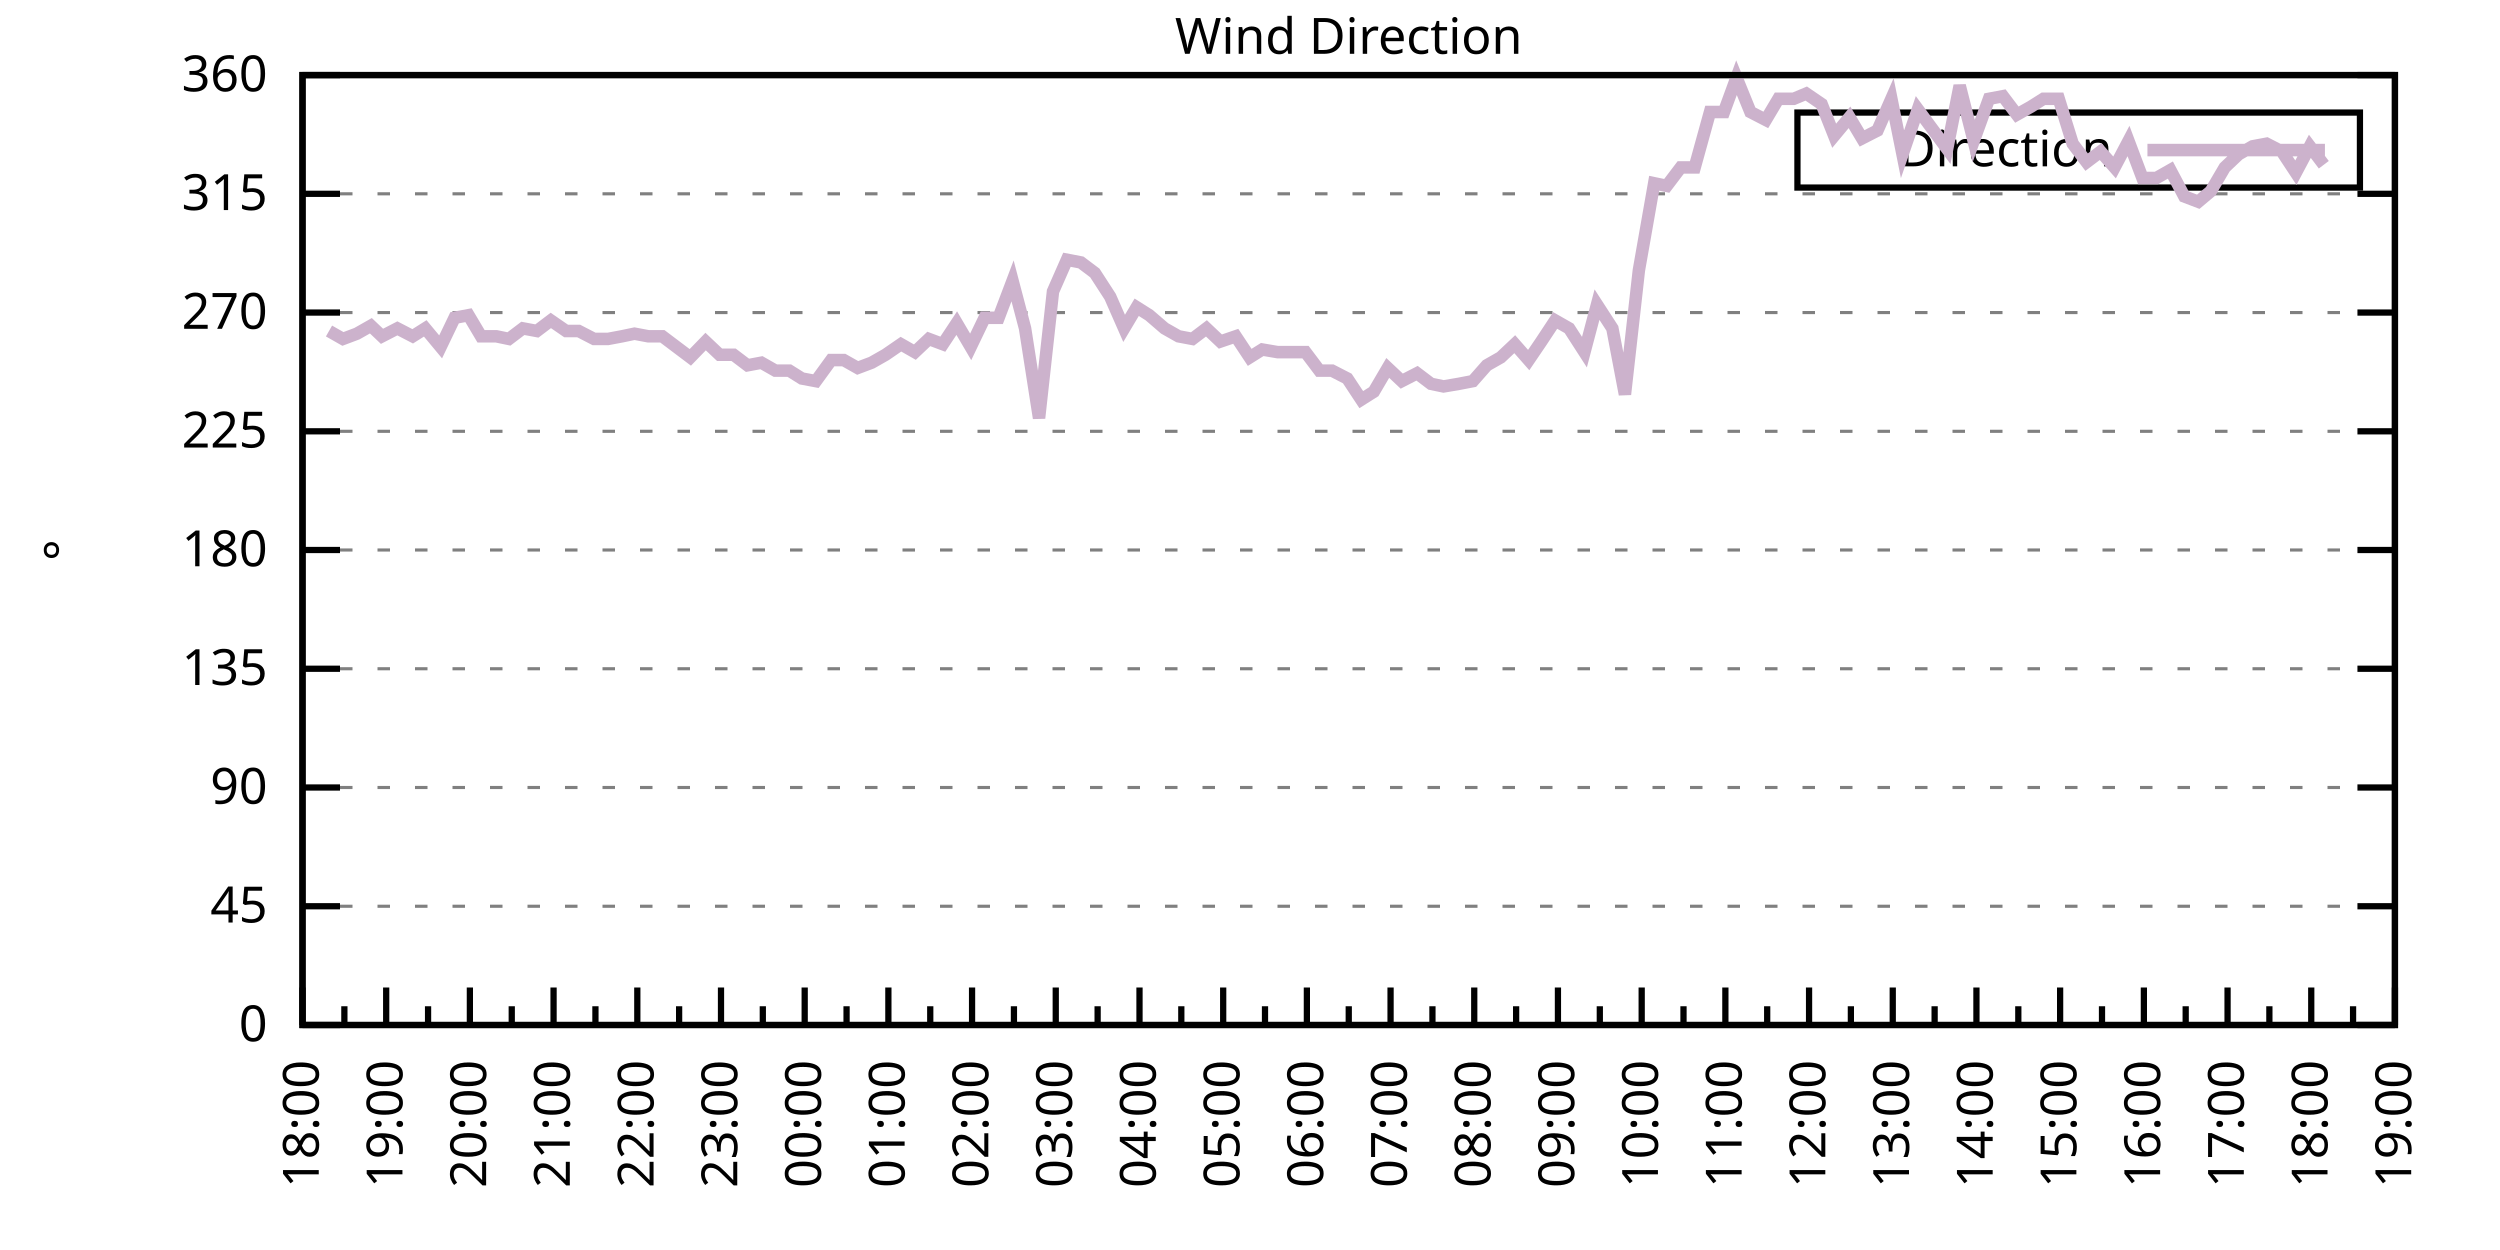
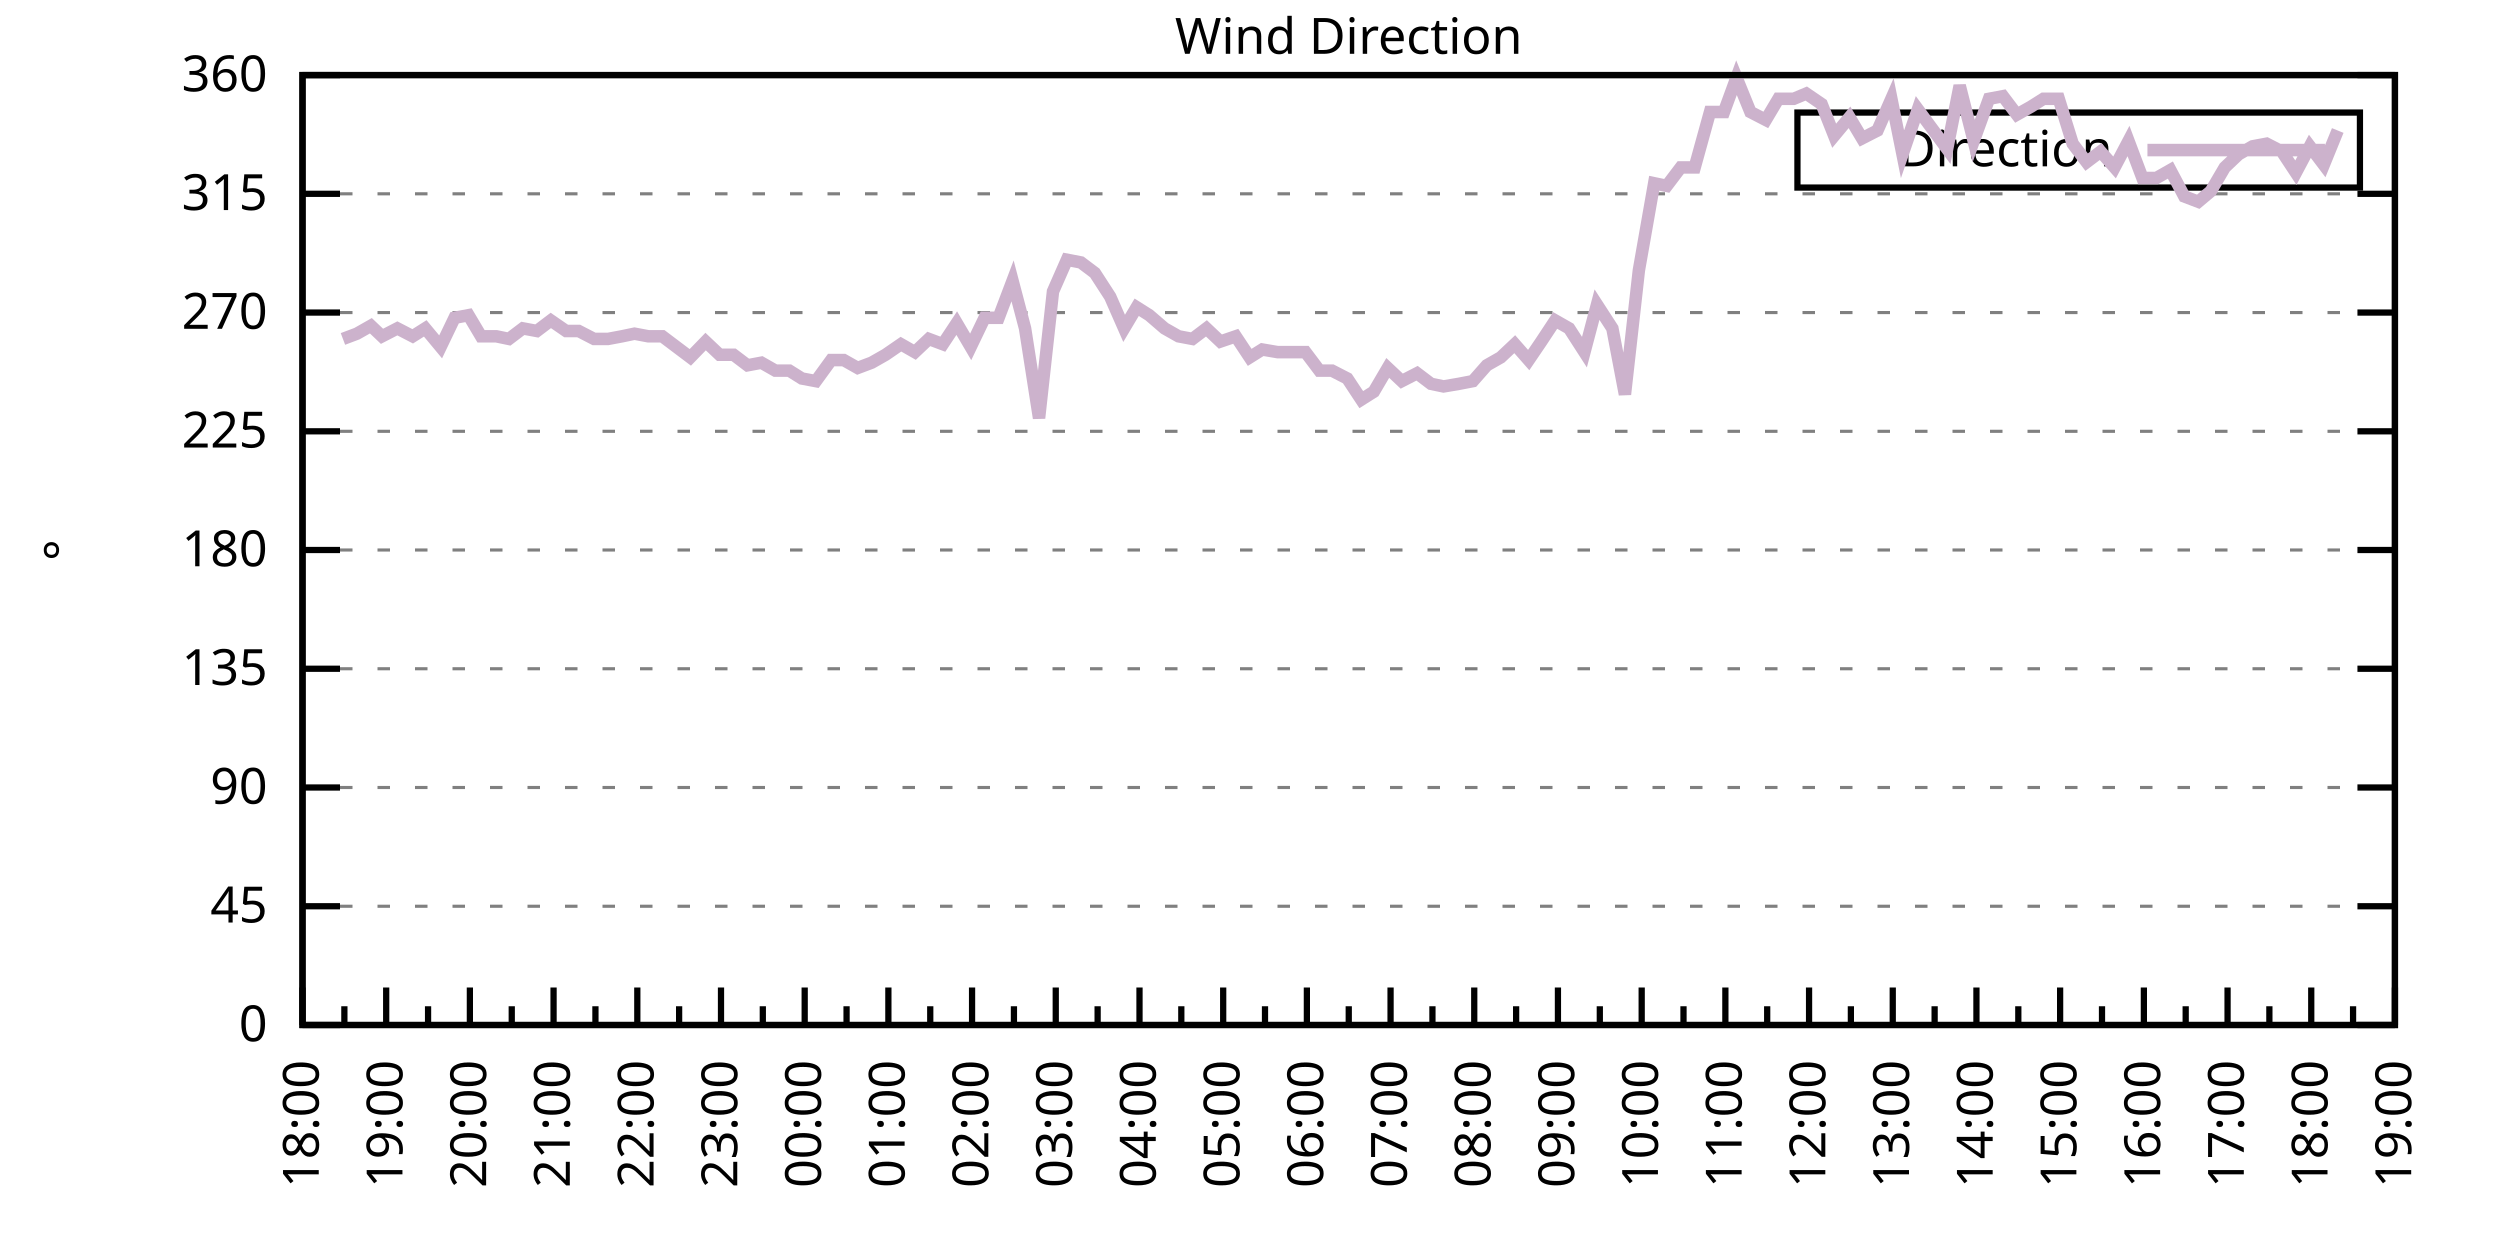
<svg xmlns="http://www.w3.org/2000/svg" xmlns:xlink="http://www.w3.org/1999/xlink" width="400" height="200" viewBox="0 0 400 200">
  <g id="gnuplot_canvas">
    <rect x="0" y="0" width="400" height="200" fill="none" />
    <defs>
      <circle id="gpDot" r="0.5" stroke-width="0.5" stroke="currentColor" />
      <path id="gpPt0" stroke-width="0.333" stroke="currentColor" d="M-1,0 h2 M0,-1 v2" />
      <path id="gpPt1" stroke-width="0.333" stroke="currentColor" d="M-1,-1 L1,1 M1,-1 L-1,1" />
      <path id="gpPt2" stroke-width="0.333" stroke="currentColor" d="M-1,0 L1,0 M0,-1 L0,1 M-1,-1 L1,1 M-1,1 L1,-1" />
      <rect id="gpPt3" stroke-width="0.333" stroke="currentColor" x="-1" y="-1" width="2" height="2" />
      <rect id="gpPt4" stroke-width="0.333" stroke="currentColor" fill="currentColor" x="-1" y="-1" width="2" height="2" />
      <circle id="gpPt5" stroke-width="0.333" stroke="currentColor" cx="0" cy="0" r="1" />
      <use xlink:href="#gpPt5" id="gpPt6" fill="currentColor" stroke="none" />
      <path id="gpPt7" stroke-width="0.333" stroke="currentColor" d="M0,-1.33 L-1.33,0.67 L1.33,0.67 z" />
      <use xlink:href="#gpPt7" id="gpPt8" fill="currentColor" stroke="none" />
      <use xlink:href="#gpPt7" id="gpPt9" stroke="currentColor" transform="rotate(180)" />
      <use xlink:href="#gpPt9" id="gpPt10" fill="currentColor" stroke="none" />
      <use xlink:href="#gpPt3" id="gpPt11" stroke="currentColor" transform="rotate(45)" />
      <use xlink:href="#gpPt11" id="gpPt12" fill="currentColor" stroke="none" />
      <path id="gpPt13" stroke-width="0.333" stroke="currentColor" d="M0,1.330 L1.265,0.411 L0.782,-1.067 L-0.782,-1.076 L-1.265,0.411 z" />
      <use xlink:href="#gpPt13" id="gpPt14" fill="currentColor" stroke="none" />
      <filter id="textbox" filterUnits="objectBoundingBox" x="0" y="0" height="1" width="1">
        <feFlood flood-color="white" flood-opacity="1" result="bgnd" />
        <feComposite in="SourceGraphic" in2="bgnd" operator="atop" />
      </filter>
      <filter id="greybox" filterUnits="objectBoundingBox" x="0" y="0" height="1" width="1">
        <feFlood flood-color="lightgrey" flood-opacity="1" result="grey" />
        <feComposite in="SourceGraphic" in2="grey" operator="atop" />
      </filter>
    </defs>
    <g fill="none" color="white" stroke="currentColor" stroke-width="1.00" stroke-linecap="butt" stroke-linejoin="miter">
</g>
    <g fill="none" color="black" stroke="currentColor" stroke-width="1.00" stroke-linecap="butt" stroke-linejoin="miter">
      <g stroke="none" shape-rendering="crispEdges">
        <polygon fill="rgb(255, 255, 255)" points="48.40,164.00 383.18,164.00 383.18,12.02 48.40,12.02 " />
      </g>
    </g>
    <g fill="none" color="black" stroke="currentColor" stroke-width="1.00" stroke-linecap="butt" stroke-linejoin="miter">
</g>
    <g fill="none" color="black" stroke="black" stroke-width="0.50" stroke-linecap="butt" stroke-linejoin="miter">
</g>
    <g fill="none" color="gray" stroke="currentColor" stroke-width="0.50" stroke-linecap="butt" stroke-linejoin="miter">
      <path stroke="gray" stroke-dasharray="2,4" class="gridline" d="M48.40,164.00 L383.19,164.00  " />
    </g>
    <g fill="none" color="gray" stroke="gray" stroke-width="1.00" stroke-linecap="butt" stroke-linejoin="miter">
</g>
    <g fill="none" color="black" stroke="currentColor" stroke-width="1.00" stroke-linecap="butt" stroke-linejoin="miter">
      <path stroke="black" d="M48.40,164.00 L54.40,164.00 M383.19,164.00 L377.19,164.00  " />
      <g transform="translate(42.80,166.60)" stroke="none" fill="black" font-family="Sans" font-size="8.00" text-anchor="end">
        <text>
          <tspan font-family="Sans"> 0</tspan>
        </text>
      </g>
    </g>
    <g fill="none" color="black" stroke="currentColor" stroke-width="1.00" stroke-linecap="butt" stroke-linejoin="miter">
</g>
    <g fill="none" color="black" stroke="black" stroke-width="0.50" stroke-linecap="butt" stroke-linejoin="miter">
</g>
    <g fill="none" color="gray" stroke="currentColor" stroke-width="0.50" stroke-linecap="butt" stroke-linejoin="miter">
      <path stroke="gray" stroke-dasharray="2,4" class="gridline" d="M48.40,145.00 L383.19,145.00  " />
    </g>
    <g fill="none" color="gray" stroke="gray" stroke-width="1.00" stroke-linecap="butt" stroke-linejoin="miter">
</g>
    <g fill="none" color="black" stroke="currentColor" stroke-width="1.00" stroke-linecap="butt" stroke-linejoin="miter">
      <path stroke="black" d="M48.40,145.00 L54.40,145.00 M383.19,145.00 L377.19,145.00  " />
      <g transform="translate(42.80,147.60)" stroke="none" fill="black" font-family="Sans" font-size="8.00" text-anchor="end">
        <text>
          <tspan font-family="Sans"> 45</tspan>
        </text>
      </g>
    </g>
    <g fill="none" color="black" stroke="currentColor" stroke-width="1.00" stroke-linecap="butt" stroke-linejoin="miter">
</g>
    <g fill="none" color="black" stroke="black" stroke-width="0.50" stroke-linecap="butt" stroke-linejoin="miter">
</g>
    <g fill="none" color="gray" stroke="currentColor" stroke-width="0.50" stroke-linecap="butt" stroke-linejoin="miter">
      <path stroke="gray" stroke-dasharray="2,4" class="gridline" d="M48.40,126.00 L383.19,126.00  " />
    </g>
    <g fill="none" color="gray" stroke="gray" stroke-width="1.00" stroke-linecap="butt" stroke-linejoin="miter">
</g>
    <g fill="none" color="black" stroke="currentColor" stroke-width="1.00" stroke-linecap="butt" stroke-linejoin="miter">
      <path stroke="black" d="M48.40,126.00 L54.40,126.00 M383.19,126.00 L377.19,126.00  " />
      <g transform="translate(42.80,128.60)" stroke="none" fill="black" font-family="Sans" font-size="8.00" text-anchor="end">
        <text>
          <tspan font-family="Sans"> 90</tspan>
        </text>
      </g>
    </g>
    <g fill="none" color="black" stroke="currentColor" stroke-width="1.00" stroke-linecap="butt" stroke-linejoin="miter">
</g>
    <g fill="none" color="black" stroke="black" stroke-width="0.50" stroke-linecap="butt" stroke-linejoin="miter">
</g>
    <g fill="none" color="gray" stroke="currentColor" stroke-width="0.50" stroke-linecap="butt" stroke-linejoin="miter">
      <path stroke="gray" stroke-dasharray="2,4" class="gridline" d="M48.40,107.00 L383.19,107.00  " />
    </g>
    <g fill="none" color="gray" stroke="gray" stroke-width="1.00" stroke-linecap="butt" stroke-linejoin="miter">
</g>
    <g fill="none" color="black" stroke="currentColor" stroke-width="1.00" stroke-linecap="butt" stroke-linejoin="miter">
      <path stroke="black" d="M48.40,107.00 L54.40,107.00 M383.19,107.00 L377.19,107.00  " />
      <g transform="translate(42.80,109.60)" stroke="none" fill="black" font-family="Sans" font-size="8.00" text-anchor="end">
        <text>
          <tspan font-family="Sans"> 135</tspan>
        </text>
      </g>
    </g>
    <g fill="none" color="black" stroke="currentColor" stroke-width="1.00" stroke-linecap="butt" stroke-linejoin="miter">
</g>
    <g fill="none" color="black" stroke="black" stroke-width="0.50" stroke-linecap="butt" stroke-linejoin="miter">
</g>
    <g fill="none" color="gray" stroke="currentColor" stroke-width="0.50" stroke-linecap="butt" stroke-linejoin="miter">
      <path stroke="gray" stroke-dasharray="2,4" class="gridline" d="M48.40,88.00 L383.19,88.00  " />
    </g>
    <g fill="none" color="gray" stroke="gray" stroke-width="1.00" stroke-linecap="butt" stroke-linejoin="miter">
</g>
    <g fill="none" color="black" stroke="currentColor" stroke-width="1.00" stroke-linecap="butt" stroke-linejoin="miter">
      <path stroke="black" d="M48.40,88.00 L54.40,88.00 M383.19,88.00 L377.19,88.00  " />
      <g transform="translate(42.80,90.60)" stroke="none" fill="black" font-family="Sans" font-size="8.00" text-anchor="end">
        <text>
          <tspan font-family="Sans"> 180</tspan>
        </text>
      </g>
    </g>
    <g fill="none" color="black" stroke="currentColor" stroke-width="1.00" stroke-linecap="butt" stroke-linejoin="miter">
</g>
    <g fill="none" color="black" stroke="black" stroke-width="0.50" stroke-linecap="butt" stroke-linejoin="miter">
</g>
    <g fill="none" color="gray" stroke="currentColor" stroke-width="0.50" stroke-linecap="butt" stroke-linejoin="miter">
      <path stroke="gray" stroke-dasharray="2,4" class="gridline" d="M48.40,69.01 L383.19,69.01  " />
    </g>
    <g fill="none" color="gray" stroke="gray" stroke-width="1.00" stroke-linecap="butt" stroke-linejoin="miter">
</g>
    <g fill="none" color="black" stroke="currentColor" stroke-width="1.00" stroke-linecap="butt" stroke-linejoin="miter">
      <path stroke="black" d="M48.40,69.01 L54.40,69.01 M383.19,69.01 L377.19,69.01  " />
      <g transform="translate(42.80,71.61)" stroke="none" fill="black" font-family="Sans" font-size="8.00" text-anchor="end">
        <text>
          <tspan font-family="Sans"> 225</tspan>
        </text>
      </g>
    </g>
    <g fill="none" color="black" stroke="currentColor" stroke-width="1.00" stroke-linecap="butt" stroke-linejoin="miter">
</g>
    <g fill="none" color="black" stroke="black" stroke-width="0.50" stroke-linecap="butt" stroke-linejoin="miter">
</g>
    <g fill="none" color="gray" stroke="currentColor" stroke-width="0.50" stroke-linecap="butt" stroke-linejoin="miter">
      <path stroke="gray" stroke-dasharray="2,4" class="gridline" d="M48.40,50.01 L383.19,50.01  " />
    </g>
    <g fill="none" color="gray" stroke="gray" stroke-width="1.00" stroke-linecap="butt" stroke-linejoin="miter">
</g>
    <g fill="none" color="black" stroke="currentColor" stroke-width="1.00" stroke-linecap="butt" stroke-linejoin="miter">
      <path stroke="black" d="M48.40,50.01 L54.40,50.01 M383.19,50.01 L377.19,50.01  " />
      <g transform="translate(42.80,52.61)" stroke="none" fill="black" font-family="Sans" font-size="8.00" text-anchor="end">
        <text>
          <tspan font-family="Sans"> 270</tspan>
        </text>
      </g>
    </g>
    <g fill="none" color="black" stroke="currentColor" stroke-width="1.00" stroke-linecap="butt" stroke-linejoin="miter">
</g>
    <g fill="none" color="black" stroke="black" stroke-width="0.50" stroke-linecap="butt" stroke-linejoin="miter">
</g>
    <g fill="none" color="gray" stroke="currentColor" stroke-width="0.50" stroke-linecap="butt" stroke-linejoin="miter">
      <path stroke="gray" stroke-dasharray="2,4" class="gridline" d="M48.40,31.01 L383.19,31.01  " />
    </g>
    <g fill="none" color="gray" stroke="gray" stroke-width="1.00" stroke-linecap="butt" stroke-linejoin="miter">
</g>
    <g fill="none" color="black" stroke="currentColor" stroke-width="1.00" stroke-linecap="butt" stroke-linejoin="miter">
      <path stroke="black" d="M48.40,31.01 L54.40,31.01 M383.19,31.01 L377.19,31.01  " />
      <g transform="translate(42.80,33.61)" stroke="none" fill="black" font-family="Sans" font-size="8.00" text-anchor="end">
        <text>
          <tspan font-family="Sans"> 315</tspan>
        </text>
      </g>
    </g>
    <g fill="none" color="black" stroke="currentColor" stroke-width="1.00" stroke-linecap="butt" stroke-linejoin="miter">
</g>
    <g fill="none" color="black" stroke="black" stroke-width="0.50" stroke-linecap="butt" stroke-linejoin="miter">
</g>
    <g fill="none" color="gray" stroke="currentColor" stroke-width="0.50" stroke-linecap="butt" stroke-linejoin="miter">
      <path stroke="gray" stroke-dasharray="2,4" class="gridline" d="M48.40,12.01 L383.19,12.01  " />
    </g>
    <g fill="none" color="gray" stroke="gray" stroke-width="1.00" stroke-linecap="butt" stroke-linejoin="miter">
</g>
    <g fill="none" color="black" stroke="currentColor" stroke-width="1.00" stroke-linecap="butt" stroke-linejoin="miter">
      <path stroke="black" d="M48.40,12.01 L54.40,12.01 M383.19,12.01 L377.19,12.01  " />
      <g transform="translate(42.80,14.61)" stroke="none" fill="black" font-family="Sans" font-size="8.00" text-anchor="end">
        <text>
          <tspan font-family="Sans"> 360</tspan>
        </text>
      </g>
    </g>
    <g fill="none" color="black" stroke="currentColor" stroke-width="1.00" stroke-linecap="butt" stroke-linejoin="miter">
      <path stroke="black" d="M48.40,164.00 L48.40,158.00  " />
      <g transform="translate(51.00,169.60) rotate(270)" stroke="none" fill="black" font-family="Sans" font-size="8.00" text-anchor="end">
        <text>
          <tspan font-family="Sans">18:00</tspan>
        </text>
      </g>
    </g>
    <g fill="none" color="black" stroke="currentColor" stroke-width="1.00" stroke-linecap="butt" stroke-linejoin="miter">
      <path stroke="black" d="M55.10,164.00 L55.10,161.00 M61.79,164.00 L61.79,158.00  " />
      <g transform="translate(64.39,169.60) rotate(270)" stroke="none" fill="black" font-family="Sans" font-size="8.00" text-anchor="end">
        <text>
          <tspan font-family="Sans">19:00</tspan>
        </text>
      </g>
    </g>
    <g fill="none" color="black" stroke="currentColor" stroke-width="1.00" stroke-linecap="butt" stroke-linejoin="miter">
      <path stroke="black" d="M68.49,164.00 L68.49,161.00 M75.18,164.00 L75.18,158.00  " />
      <g transform="translate(77.78,169.60) rotate(270)" stroke="none" fill="black" font-family="Sans" font-size="8.00" text-anchor="end">
        <text>
          <tspan font-family="Sans">20:00</tspan>
        </text>
      </g>
    </g>
    <g fill="none" color="black" stroke="currentColor" stroke-width="1.00" stroke-linecap="butt" stroke-linejoin="miter">
      <path stroke="black" d="M81.88,164.00 L81.88,161.00 M88.57,164.00 L88.57,158.00  " />
      <g transform="translate(91.17,169.60) rotate(270)" stroke="none" fill="black" font-family="Sans" font-size="8.00" text-anchor="end">
        <text>
          <tspan font-family="Sans">21:00</tspan>
        </text>
      </g>
    </g>
    <g fill="none" color="black" stroke="currentColor" stroke-width="1.00" stroke-linecap="butt" stroke-linejoin="miter">
      <path stroke="black" d="M95.27,164.00 L95.27,161.00 M101.97,164.00 L101.97,158.00  " />
      <g transform="translate(104.57,169.60) rotate(270)" stroke="none" fill="black" font-family="Sans" font-size="8.00" text-anchor="end">
        <text>
          <tspan font-family="Sans">22:00</tspan>
        </text>
      </g>
    </g>
    <g fill="none" color="black" stroke="currentColor" stroke-width="1.00" stroke-linecap="butt" stroke-linejoin="miter">
      <path stroke="black" d="M108.66,164.00 L108.66,161.00 M115.36,164.00 L115.36,158.00  " />
      <g transform="translate(117.96,169.60) rotate(270)" stroke="none" fill="black" font-family="Sans" font-size="8.00" text-anchor="end">
        <text>
          <tspan font-family="Sans">23:00</tspan>
        </text>
      </g>
    </g>
    <g fill="none" color="black" stroke="currentColor" stroke-width="1.00" stroke-linecap="butt" stroke-linejoin="miter">
      <path stroke="black" d="M122.05,164.00 L122.05,161.00 M128.75,164.00 L128.75,158.00  " />
      <g transform="translate(131.35,169.60) rotate(270)" stroke="none" fill="black" font-family="Sans" font-size="8.00" text-anchor="end">
        <text>
          <tspan font-family="Sans">00:00</tspan>
        </text>
      </g>
    </g>
    <g fill="none" color="black" stroke="currentColor" stroke-width="1.00" stroke-linecap="butt" stroke-linejoin="miter">
      <path stroke="black" d="M135.45,164.00 L135.45,161.00 M142.14,164.00 L142.14,158.00  " />
      <g transform="translate(144.74,169.60) rotate(270)" stroke="none" fill="black" font-family="Sans" font-size="8.00" text-anchor="end">
        <text>
          <tspan font-family="Sans">01:00</tspan>
        </text>
      </g>
    </g>
    <g fill="none" color="black" stroke="currentColor" stroke-width="1.00" stroke-linecap="butt" stroke-linejoin="miter">
      <path stroke="black" d="M148.84,164.00 L148.84,161.00 M155.53,164.00 L155.53,158.00  " />
      <g transform="translate(158.13,169.60) rotate(270)" stroke="none" fill="black" font-family="Sans" font-size="8.00" text-anchor="end">
        <text>
          <tspan font-family="Sans">02:00</tspan>
        </text>
      </g>
    </g>
    <g fill="none" color="black" stroke="currentColor" stroke-width="1.00" stroke-linecap="butt" stroke-linejoin="miter">
      <path stroke="black" d="M162.23,164.00 L162.23,161.00 M168.92,164.00 L168.92,158.00  " />
      <g transform="translate(171.52,169.60) rotate(270)" stroke="none" fill="black" font-family="Sans" font-size="8.00" text-anchor="end">
        <text>
          <tspan font-family="Sans">03:00</tspan>
        </text>
      </g>
    </g>
    <g fill="none" color="black" stroke="currentColor" stroke-width="1.00" stroke-linecap="butt" stroke-linejoin="miter">
      <path stroke="black" d="M175.62,164.00 L175.62,161.00 M182.32,164.00 L182.32,158.00  " />
      <g transform="translate(184.92,169.60) rotate(270)" stroke="none" fill="black" font-family="Sans" font-size="8.00" text-anchor="end">
        <text>
          <tspan font-family="Sans">04:00</tspan>
        </text>
      </g>
    </g>
    <g fill="none" color="black" stroke="currentColor" stroke-width="1.00" stroke-linecap="butt" stroke-linejoin="miter">
      <path stroke="black" d="M189.01,164.00 L189.01,161.00 M195.71,164.00 L195.71,158.00  " />
      <g transform="translate(198.31,169.60) rotate(270)" stroke="none" fill="black" font-family="Sans" font-size="8.00" text-anchor="end">
        <text>
          <tspan font-family="Sans">05:00</tspan>
        </text>
      </g>
    </g>
    <g fill="none" color="black" stroke="currentColor" stroke-width="1.00" stroke-linecap="butt" stroke-linejoin="miter">
      <path stroke="black" d="M202.40,164.00 L202.40,161.00 M209.10,164.00 L209.10,158.00  " />
      <g transform="translate(211.70,169.60) rotate(270)" stroke="none" fill="black" font-family="Sans" font-size="8.00" text-anchor="end">
        <text>
          <tspan font-family="Sans">06:00</tspan>
        </text>
      </g>
    </g>
    <g fill="none" color="black" stroke="currentColor" stroke-width="1.00" stroke-linecap="butt" stroke-linejoin="miter">
      <path stroke="black" d="M215.80,164.00 L215.80,161.00 M222.49,164.00 L222.49,158.00  " />
      <g transform="translate(225.09,169.60) rotate(270)" stroke="none" fill="black" font-family="Sans" font-size="8.00" text-anchor="end">
        <text>
          <tspan font-family="Sans">07:00</tspan>
        </text>
      </g>
    </g>
    <g fill="none" color="black" stroke="currentColor" stroke-width="1.00" stroke-linecap="butt" stroke-linejoin="miter">
      <path stroke="black" d="M229.19,164.00 L229.19,161.00 M235.88,164.00 L235.88,158.00  " />
      <g transform="translate(238.48,169.60) rotate(270)" stroke="none" fill="black" font-family="Sans" font-size="8.00" text-anchor="end">
        <text>
          <tspan font-family="Sans">08:00</tspan>
        </text>
      </g>
    </g>
    <g fill="none" color="black" stroke="currentColor" stroke-width="1.00" stroke-linecap="butt" stroke-linejoin="miter">
      <path stroke="black" d="M242.58,164.00 L242.58,161.00 M249.27,164.00 L249.27,158.00  " />
      <g transform="translate(251.87,169.60) rotate(270)" stroke="none" fill="black" font-family="Sans" font-size="8.00" text-anchor="end">
        <text>
          <tspan font-family="Sans">09:00</tspan>
        </text>
      </g>
    </g>
    <g fill="none" color="black" stroke="currentColor" stroke-width="1.00" stroke-linecap="butt" stroke-linejoin="miter">
      <path stroke="black" d="M255.97,164.00 L255.97,161.00 M262.67,164.00 L262.67,158.00  " />
      <g transform="translate(265.27,169.60) rotate(270)" stroke="none" fill="black" font-family="Sans" font-size="8.00" text-anchor="end">
        <text>
          <tspan font-family="Sans">10:00</tspan>
        </text>
      </g>
    </g>
    <g fill="none" color="black" stroke="currentColor" stroke-width="1.00" stroke-linecap="butt" stroke-linejoin="miter">
      <path stroke="black" d="M269.36,164.00 L269.36,161.00 M276.06,164.00 L276.06,158.00  " />
      <g transform="translate(278.66,169.60) rotate(270)" stroke="none" fill="black" font-family="Sans" font-size="8.00" text-anchor="end">
        <text>
          <tspan font-family="Sans">11:00</tspan>
        </text>
      </g>
    </g>
    <g fill="none" color="black" stroke="currentColor" stroke-width="1.00" stroke-linecap="butt" stroke-linejoin="miter">
      <path stroke="black" d="M282.75,164.00 L282.75,161.00 M289.45,164.00 L289.45,158.00  " />
      <g transform="translate(292.05,169.60) rotate(270)" stroke="none" fill="black" font-family="Sans" font-size="8.00" text-anchor="end">
        <text>
          <tspan font-family="Sans">12:00</tspan>
        </text>
      </g>
    </g>
    <g fill="none" color="black" stroke="currentColor" stroke-width="1.00" stroke-linecap="butt" stroke-linejoin="miter">
      <path stroke="black" d="M296.14,164.00 L296.14,161.00 M302.84,164.00 L302.84,158.00  " />
      <g transform="translate(305.44,169.60) rotate(270)" stroke="none" fill="black" font-family="Sans" font-size="8.00" text-anchor="end">
        <text>
          <tspan font-family="Sans">13:00</tspan>
        </text>
      </g>
    </g>
    <g fill="none" color="black" stroke="currentColor" stroke-width="1.00" stroke-linecap="butt" stroke-linejoin="miter">
      <path stroke="black" d="M309.54,164.00 L309.54,161.00 M316.23,164.00 L316.23,158.00  " />
      <g transform="translate(318.83,169.60) rotate(270)" stroke="none" fill="black" font-family="Sans" font-size="8.00" text-anchor="end">
        <text>
          <tspan font-family="Sans">14:00</tspan>
        </text>
      </g>
    </g>
    <g fill="none" color="black" stroke="currentColor" stroke-width="1.00" stroke-linecap="butt" stroke-linejoin="miter">
      <path stroke="black" d="M322.93,164.00 L322.93,161.00 M329.62,164.00 L329.62,158.00  " />
      <g transform="translate(332.22,169.60) rotate(270)" stroke="none" fill="black" font-family="Sans" font-size="8.00" text-anchor="end">
        <text>
          <tspan font-family="Sans">15:00</tspan>
        </text>
      </g>
    </g>
    <g fill="none" color="black" stroke="currentColor" stroke-width="1.00" stroke-linecap="butt" stroke-linejoin="miter">
      <path stroke="black" d="M336.32,164.00 L336.32,161.00 M343.02,164.00 L343.02,158.00  " />
      <g transform="translate(345.62,169.60) rotate(270)" stroke="none" fill="black" font-family="Sans" font-size="8.00" text-anchor="end">
        <text>
          <tspan font-family="Sans">16:00</tspan>
        </text>
      </g>
    </g>
    <g fill="none" color="black" stroke="currentColor" stroke-width="1.00" stroke-linecap="butt" stroke-linejoin="miter">
      <path stroke="black" d="M349.71,164.00 L349.71,161.00 M356.41,164.00 L356.41,158.00  " />
      <g transform="translate(359.01,169.60) rotate(270)" stroke="none" fill="black" font-family="Sans" font-size="8.00" text-anchor="end">
        <text>
          <tspan font-family="Sans">17:00</tspan>
        </text>
      </g>
    </g>
    <g fill="none" color="black" stroke="currentColor" stroke-width="1.00" stroke-linecap="butt" stroke-linejoin="miter">
      <path stroke="black" d="M363.10,164.00 L363.10,161.00 M369.80,164.00 L369.80,158.00  " />
      <g transform="translate(372.40,169.60) rotate(270)" stroke="none" fill="black" font-family="Sans" font-size="8.00" text-anchor="end">
        <text>
          <tspan font-family="Sans">18:00</tspan>
        </text>
      </g>
    </g>
    <g fill="none" color="black" stroke="currentColor" stroke-width="1.00" stroke-linecap="butt" stroke-linejoin="miter">
      <path stroke="black" d="M376.49,164.00 L376.49,161.00 M383.19,164.00 L383.19,158.00  " />
      <g transform="translate(385.79,169.60) rotate(270)" stroke="none" fill="black" font-family="Sans" font-size="8.00" text-anchor="end">
        <text>
          <tspan font-family="Sans">19:00</tspan>
        </text>
      </g>
    </g>
    <g fill="none" color="black" stroke="currentColor" stroke-width="1.00" stroke-linecap="butt" stroke-linejoin="miter">
</g>
    <g fill="none" color="black" stroke="currentColor" stroke-width="1.00" stroke-linecap="butt" stroke-linejoin="miter">
      <path stroke="black" d="M48.40,12.01 L48.40,164.00 L383.19,164.00 L383.19,12.01 L48.40,12.01 Z  " />
    </g>
    <g fill="none" color="black" stroke="currentColor" stroke-width="1.00" stroke-linecap="butt" stroke-linejoin="miter">
      <g transform="translate(12.80,88.01) rotate(270)" stroke="none" fill="black" font-family="Sans" font-size="8.00" text-anchor="middle">
        <text>
          <tspan font-family="Sans">°</tspan>
        </text>
      </g>
    </g>
    <g fill="none" color="black" stroke="currentColor" stroke-width="1.00" stroke-linecap="butt" stroke-linejoin="miter">
</g>
    <g fill="none" color="black" stroke="currentColor" stroke-width="1.00" stroke-linecap="butt" stroke-linejoin="miter">
      <path stroke="black" d="M287.59,30.01 L287.59,18.01 L377.59,18.01 L377.59,30.01 L287.59,30.01 Z  " />
    </g>
    <g id="Wind_direction_plot_1">
      <g fill="none" color="white" stroke="black" stroke-width="2.00" stroke-linecap="butt" stroke-linejoin="miter">
</g>
      <g fill="none" color="black" stroke="currentColor" stroke-width="2.00" stroke-linecap="butt" stroke-linejoin="miter">
        <g transform="translate(337.99,26.61)" stroke="none" fill="black" font-family="Sans" font-size="8.00" text-anchor="end">
          <text>
            <tspan font-family="Sans">Direction</tspan>
          </text>
        </g>
      </g>
      <g fill="none" color="black" stroke="currentColor" stroke-width="2.00" stroke-linecap="butt" stroke-linejoin="miter">
-         <path stroke="rgb(204, 178, 204)" d="M343.59,24.01 L371.99,24.01 M52.64,52.96 L54.87,54.23 L57.10,53.39 L59.34,52.12 L61.12,53.81 L63.58,52.54   L66.03,53.81 L68.04,52.54 L70.50,55.50 L72.73,50.85 L74.96,50.43 L76.97,53.81 L79.42,53.81 L81.43,54.23   L83.66,52.54 L85.90,52.96 L88.13,51.27 L90.58,52.96 L92.59,52.96 L95.05,54.23 L97.28,54.23 L99.51,53.81   L101.52,53.39 L103.75,53.81 L105.98,53.81 L108.22,55.50 L110.45,57.18 L112.90,54.65 L115.13,56.76 L117.37,56.76   L119.60,58.45 L121.83,58.03 L124.06,59.30 L126.29,59.30 L128.30,60.56 L130.54,60.98 L132.99,57.61 L135.00,57.61   L137.23,58.87 L139.46,58.03 L141.69,56.76 L144.15,55.07 L146.38,56.34 L148.61,54.23 L150.85,55.07 L153.08,51.70   L155.31,55.50 L157.54,50.85 L159.77,50.85 L162.01,44.94 L164.01,52.54 L166.25,66.90 L168.48,46.63 L170.71,41.56   L172.94,41.99 L175.17,43.67 L177.63,47.47 L179.86,52.54 L181.87,49.16 L183.88,50.43 L186.33,52.54 L188.57,53.81   L190.80,54.23 L193.03,52.54 L195.26,54.65 L197.72,53.81 L199.95,57.18 L201.96,55.92 L204.41,56.34 L206.64,56.34   L208.88,56.34 L211.11,59.30 L213.12,59.30 L215.57,60.56 L217.80,63.94 L219.81,62.67 L222.04,58.87 L224.28,60.98   L226.73,59.72 L228.96,61.41 L230.97,61.83 L233.43,61.41 L235.66,60.98 L237.89,58.45 L240.12,57.18 L242.36,55.07   L244.59,57.61 L246.60,54.65 L248.83,51.27 L251.06,52.54 L253.51,56.34 L255.52,48.74 L257.98,52.54 L259.99,63.10   L262.22,43.25 L264.67,29.32 L266.68,29.74 L268.92,26.79 L271.15,26.79 L273.60,17.92 L275.83,17.92 L277.84,12.43   L280.07,17.92 L282.53,19.19 L284.54,15.81 L286.99,15.81 L289.00,14.97 L291.46,16.65 L293.47,21.72 L295.92,18.77   L297.93,22.14 L300.39,20.88 L302.62,15.81 L304.40,24.68 L306.86,17.50 L311.54,23.83 L313.55,13.70 L315.79,22.56   L318.24,15.81 L320.47,15.39 L322.70,18.34 L324.94,17.08 L326.95,15.81 L329.40,15.81 L331.63,22.99 L333.86,25.94   L336.10,24.25 L338.33,26.79 L340.56,22.56 L342.79,28.48 L345.02,28.48 L347.26,27.21 L349.49,31.43 L351.72,32.28   L353.73,30.59 L355.96,26.79 L358.19,24.68 L360.42,23.41 L362.66,22.99 L365.11,24.25 L367.34,27.63 L369.58,23.41   L371.81,26.36  " />
+         <path stroke="rgb(204, 178, 204)" d="M343.59,24.01 L371.99,24.01 M54.87,54.23 L57.10,53.39 L59.34,52.12 L61.12,53.81 L63.58,52.54 L66.03,53.81   L68.04,52.54 L70.50,55.50 L72.73,50.85 L74.96,50.43 L76.97,53.81 L79.42,53.81 L81.43,54.23 L83.66,52.54   L85.90,52.96 L88.13,51.27 L90.58,52.96 L92.59,52.96 L95.05,54.23 L97.28,54.23 L99.51,53.81 L101.52,53.39   L103.75,53.81 L105.98,53.81 L108.22,55.50 L110.45,57.18 L112.90,54.65 L115.13,56.76 L117.37,56.76 L119.60,58.45   L121.83,58.03 L124.06,59.30 L126.29,59.30 L128.30,60.56 L130.54,60.98 L132.99,57.61 L135.00,57.61 L137.23,58.87   L139.46,58.03 L141.69,56.76 L144.15,55.07 L146.38,56.34 L148.61,54.23 L150.85,55.07 L153.08,51.70 L155.31,55.50   L157.54,50.85 L159.77,50.85 L162.01,44.94 L164.01,52.54 L166.25,66.90 L168.48,46.63 L170.71,41.56 L172.94,41.99   L175.17,43.67 L177.63,47.47 L179.86,52.54 L181.87,49.16 L183.88,50.43 L186.33,52.54 L188.57,53.81 L190.80,54.23   L193.03,52.54 L195.26,54.65 L197.72,53.81 L199.95,57.18 L201.96,55.92 L204.41,56.34 L206.64,56.34 L208.88,56.34   L211.11,59.30 L213.12,59.30 L215.57,60.56 L217.80,63.94 L219.81,62.67 L222.04,58.87 L224.28,60.98 L226.73,59.72   L228.96,61.41 L230.97,61.83 L233.43,61.41 L235.66,60.98 L237.89,58.45 L240.12,57.18 L242.36,55.07 L244.59,57.61   L246.60,54.65 L248.83,51.27 L251.06,52.54 L253.51,56.34 L255.52,48.74 L257.98,52.54 L259.99,63.10 L262.22,43.25   L264.67,29.32 L266.68,29.74 L268.92,26.79 L271.15,26.79 L273.60,17.92 L275.83,17.92 L277.84,12.43 L280.07,17.92   L282.53,19.19 L284.54,15.81 L286.99,15.81 L289.00,14.97 L291.46,16.65 L293.47,21.72 L295.92,18.77 L297.93,22.14   L300.39,20.88 L302.62,15.81 L304.40,24.68 L306.86,17.50 L311.54,23.83 L313.55,13.70 L315.79,22.56 L318.24,15.81   L320.47,15.39 L322.70,18.34 L324.94,17.08 L326.95,15.81 L329.40,15.81 L331.63,22.99 L333.86,25.94 L336.10,24.25   L338.33,26.79 L340.56,22.56 L342.79,28.48 L345.02,28.48 L347.26,27.21 L349.49,31.43 L351.72,32.28 L353.73,30.59   L355.96,26.79 L358.19,24.68 L360.42,23.41 L362.66,22.99 L365.11,24.25 L367.34,27.63 L369.58,23.41 L371.81,26.36   L374.04,20.88  " />
      </g>
    </g>
    <g fill="none" color="black" stroke="currentColor" stroke-width="2.00" stroke-linecap="butt" stroke-linejoin="miter">
</g>
    <g fill="none" color="black" stroke="black" stroke-width="1.00" stroke-linecap="butt" stroke-linejoin="miter">
</g>
    <g fill="none" color="black" stroke="currentColor" stroke-width="1.00" stroke-linecap="butt" stroke-linejoin="miter">
      <path stroke="black" d="M48.40,12.01 L48.40,164.00 L383.19,164.00 L383.19,12.01 L48.40,12.01 Z  " />
    </g>
    <g fill="none" color="black" stroke="currentColor" stroke-width="1.00" stroke-linecap="butt" stroke-linejoin="miter">
      <g transform="translate(215.79,8.61)" stroke="none" fill="black" font-family="Sans" font-size="8.00" text-anchor="middle">
        <text>
          <tspan font-family="Sans">Wind Direction</tspan>
        </text>
      </g>
    </g>
    <g fill="none" color="black" stroke="currentColor" stroke-width="1.00" stroke-linecap="butt" stroke-linejoin="miter">
</g>
  </g>
</svg>
